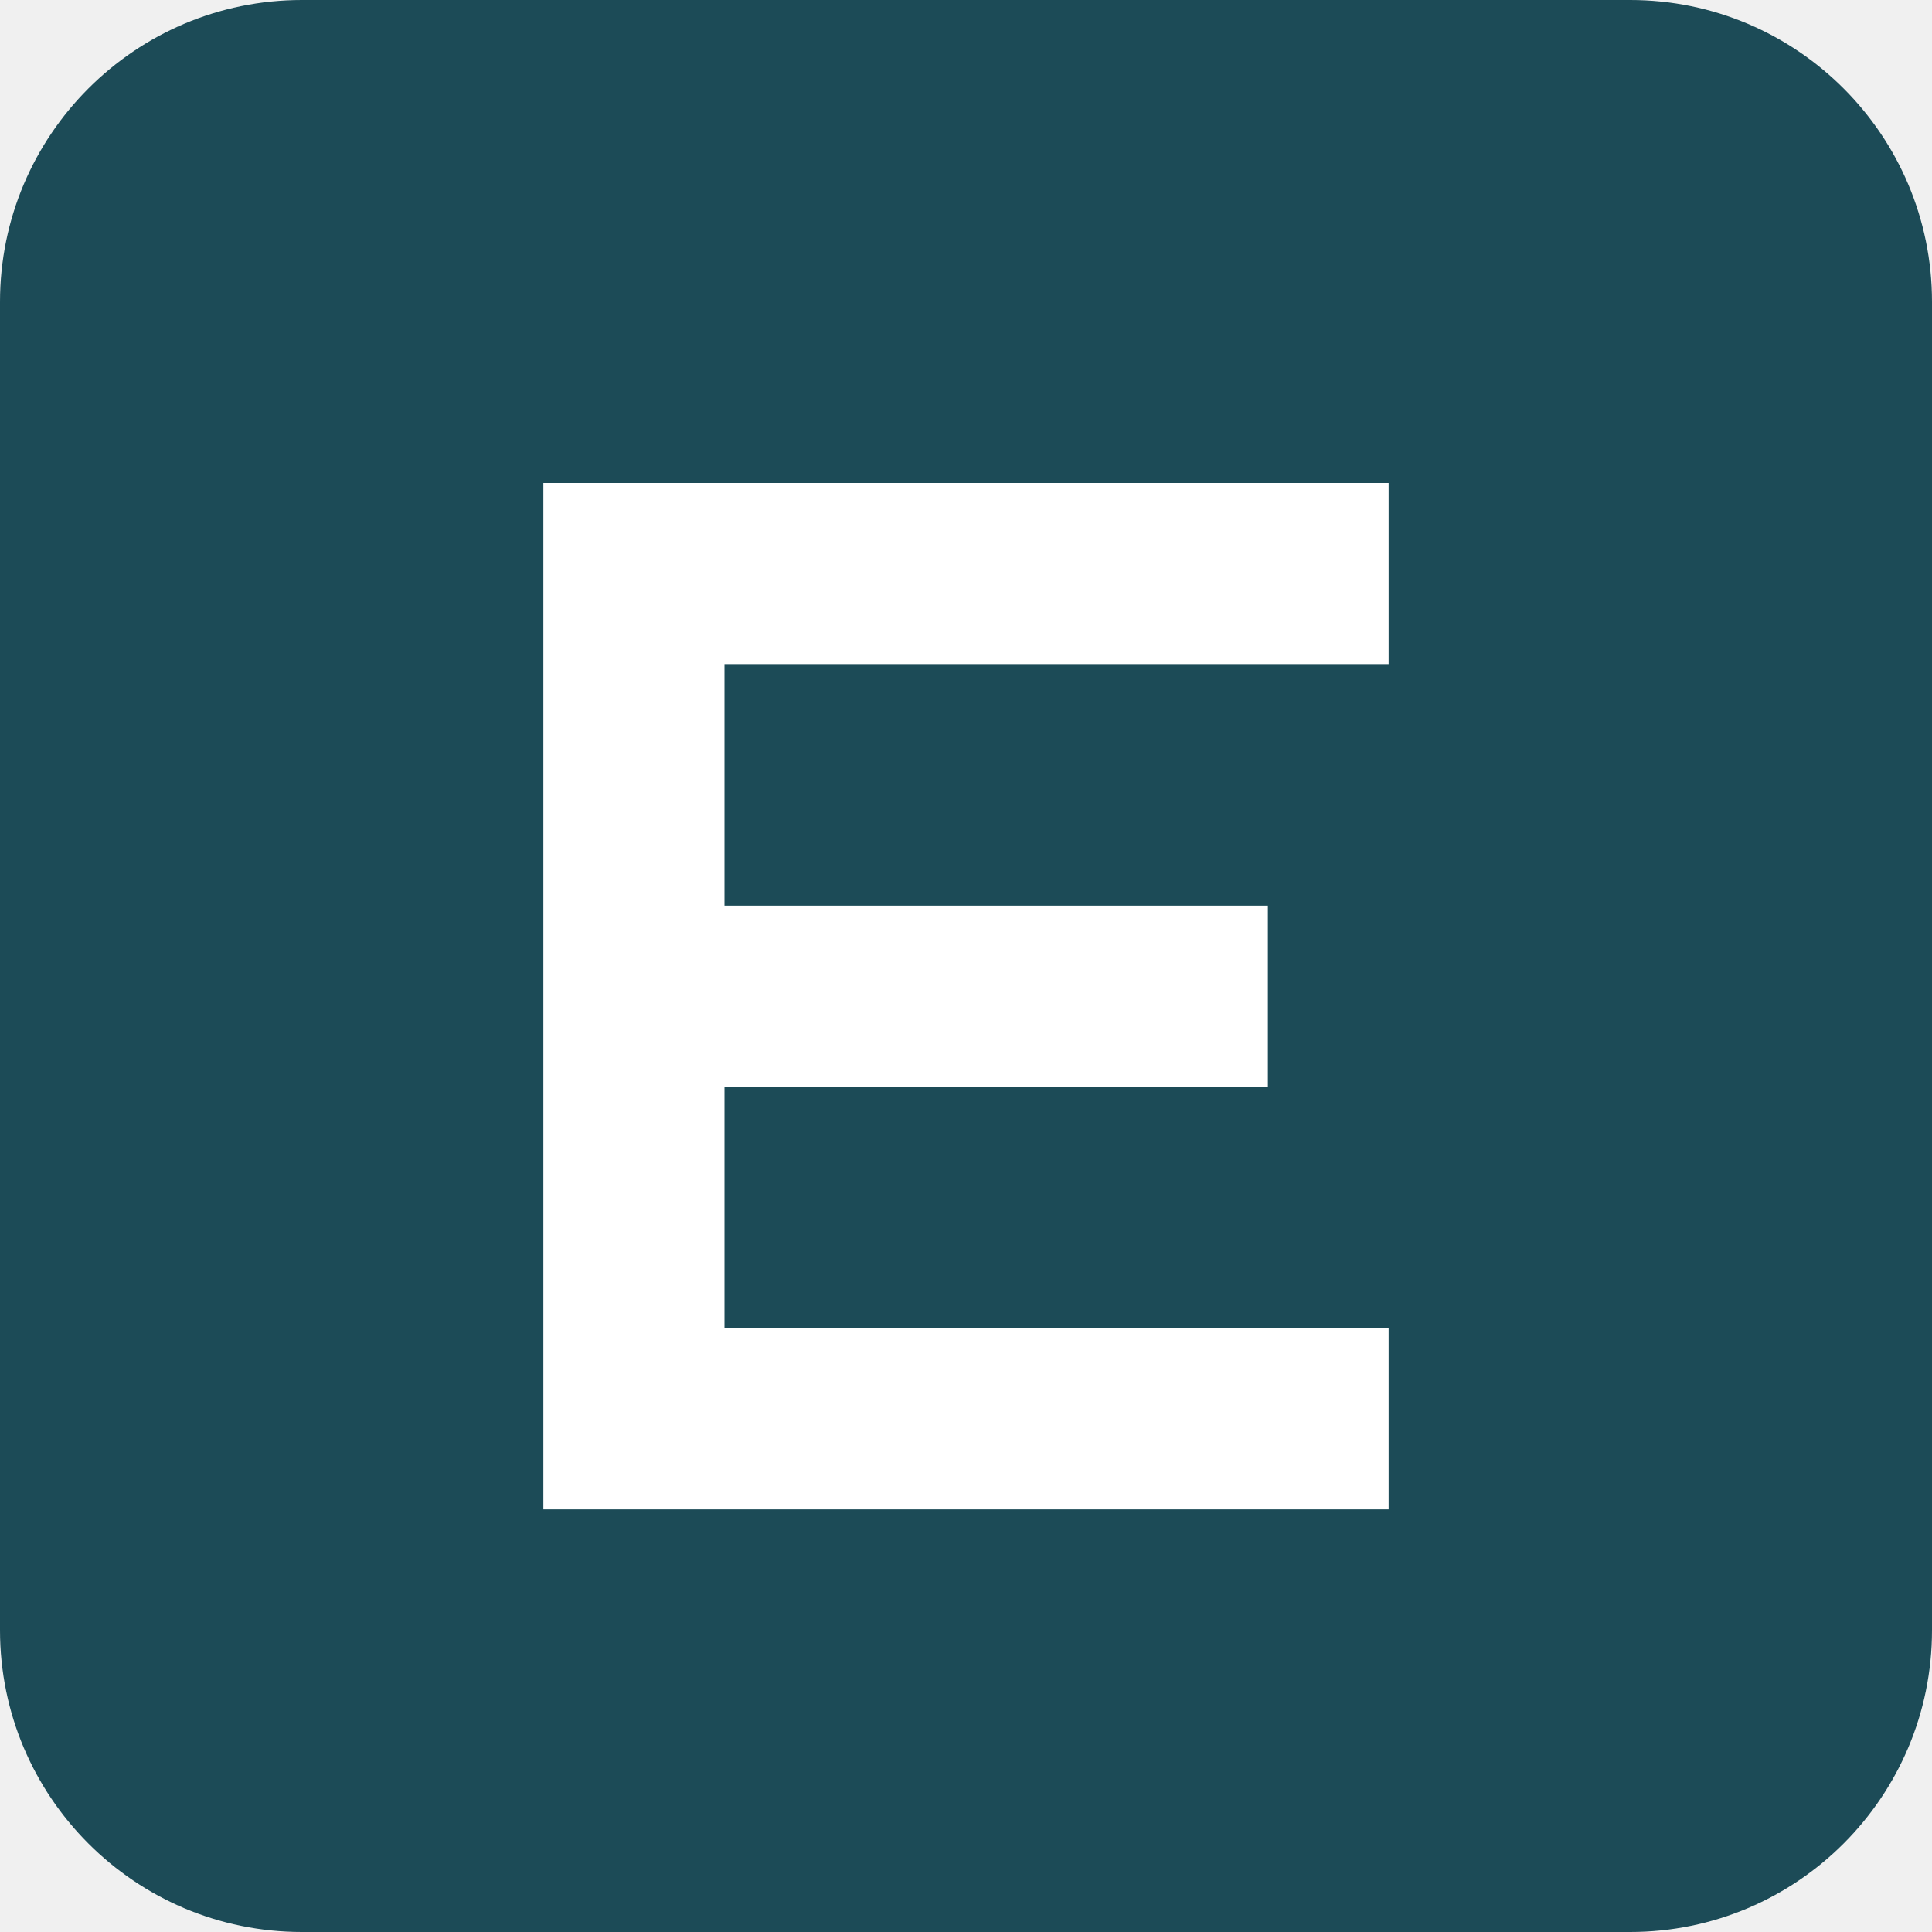
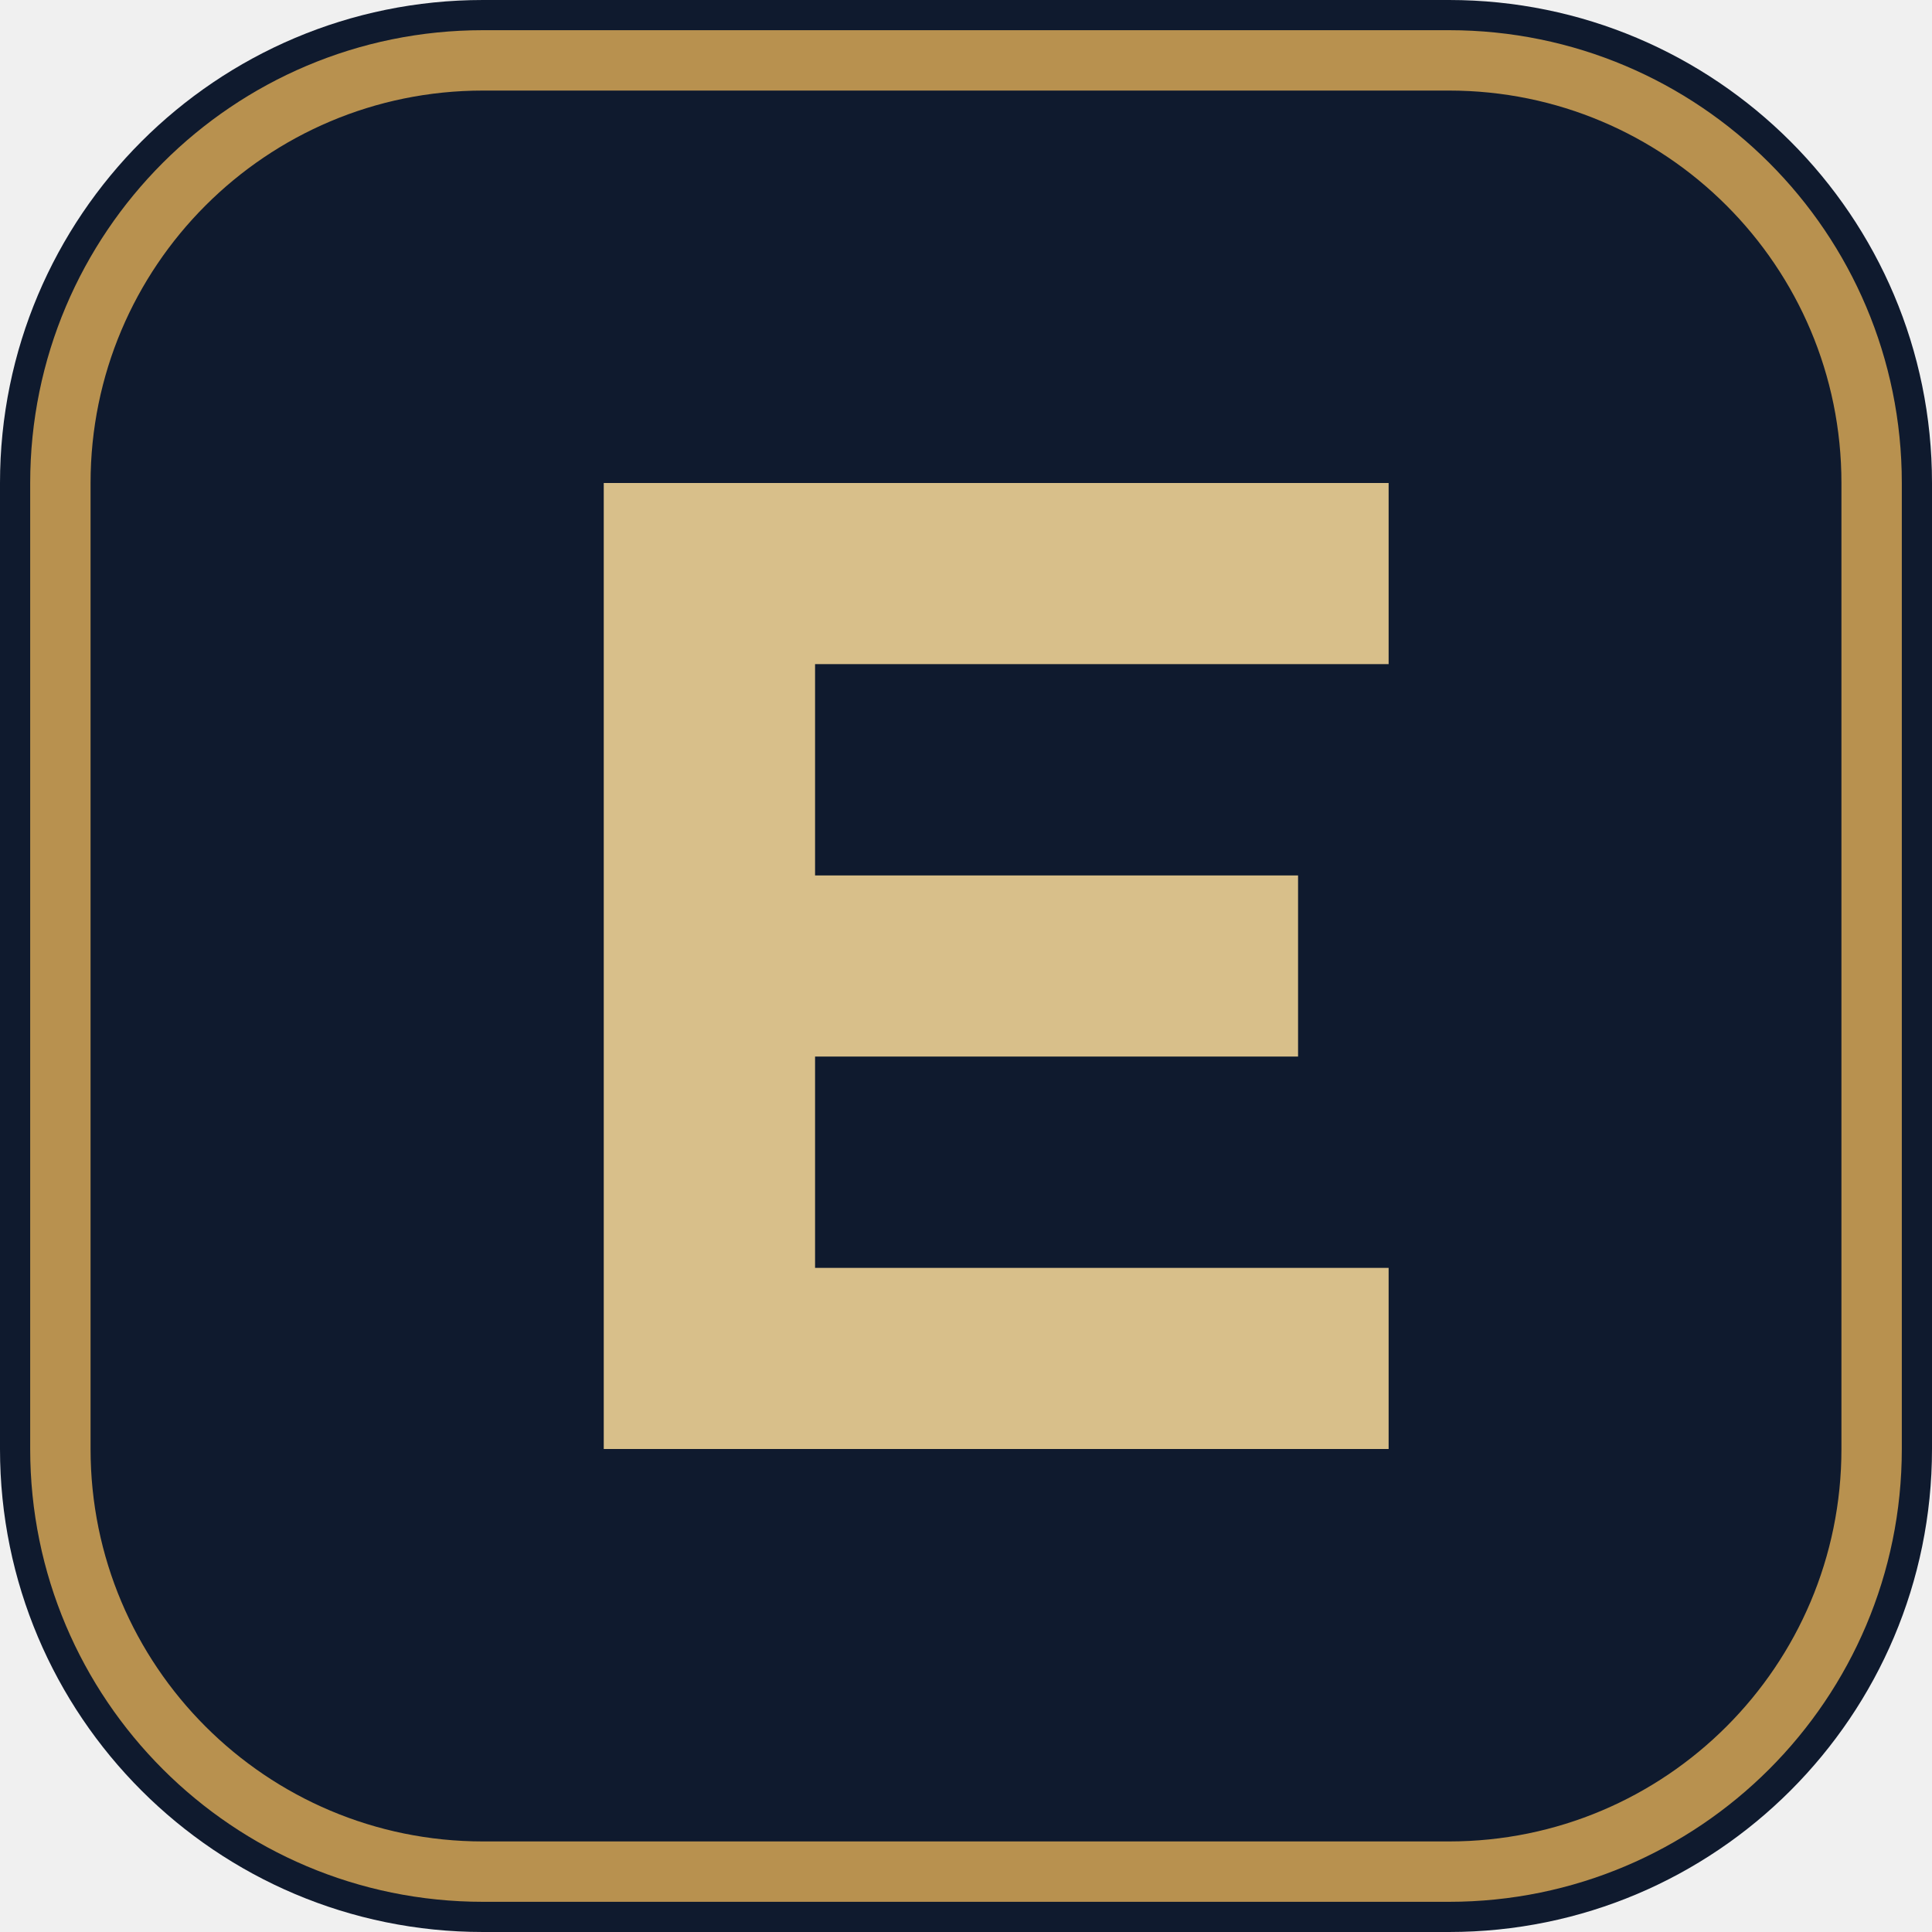
- <svg xmlns="http://www.w3.org/2000/svg" viewBox="0 0 32 32">
-   <rect width="32" height="32" rx="5" fill="#1c4b57" />
-   <path d="M9 8h14v3H12v4h9v3h-9v4h11v3H9z" fill="#fff" />
+ <svg xmlns="http://www.w3.org/2000/svg" viewBox="0 0 32 32" role="img" aria-label="ExamPrep">
+   <rect width="32" height="32" rx="8" fill="#0F1A2E" />
+   <rect x="1" y="1" width="30" height="30" rx="7" fill="none" stroke="#B8914F" stroke-width="1" />
+   <path d="M10 8h13v3h-9.5v3.5h8v3h-8V21H23v3H10z" fill="#D8BF8A" />
</svg>
